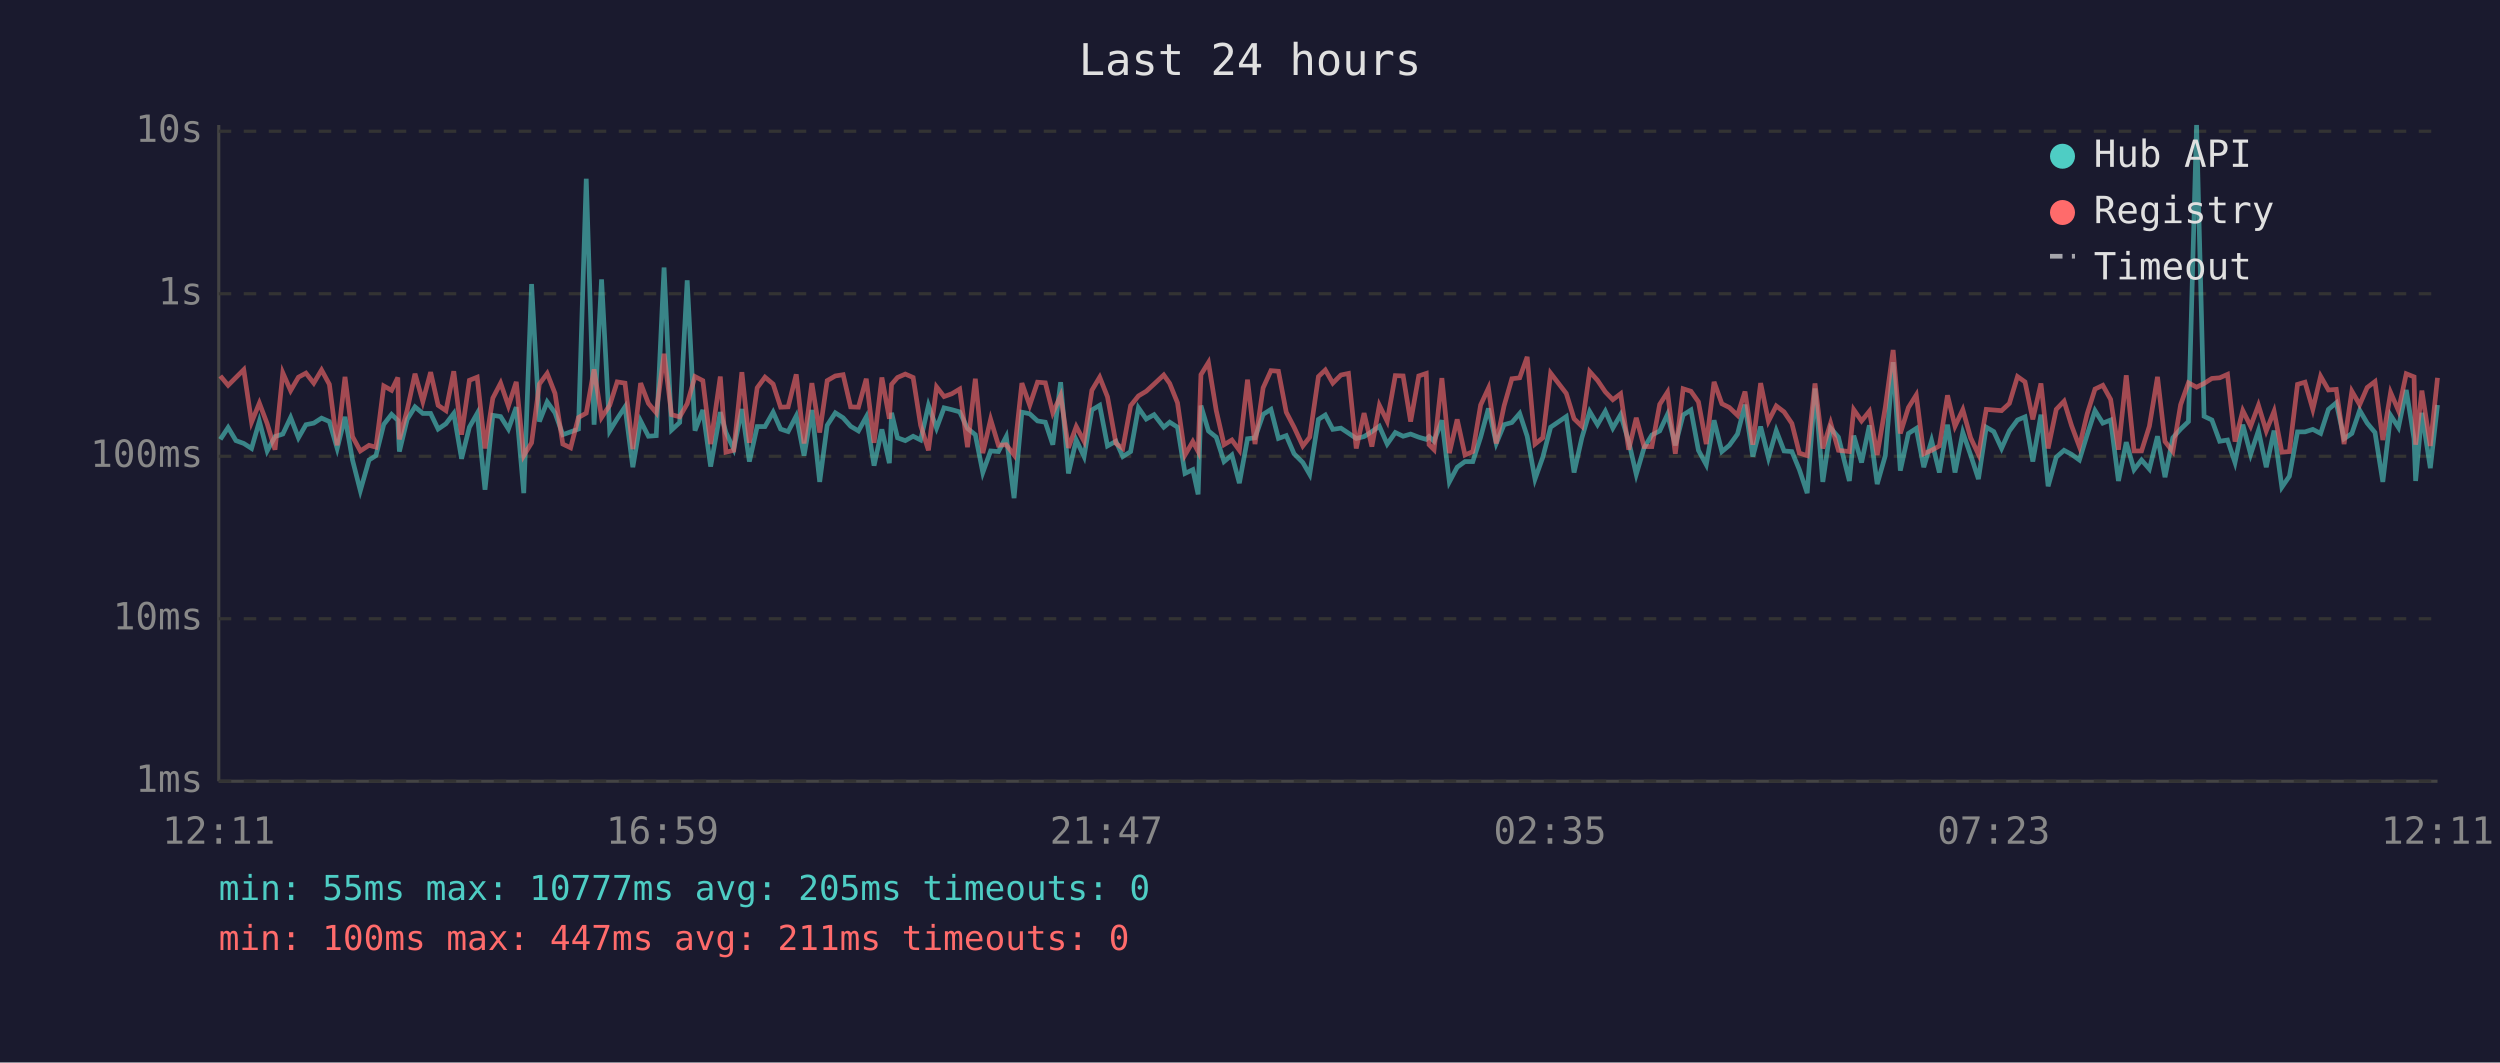
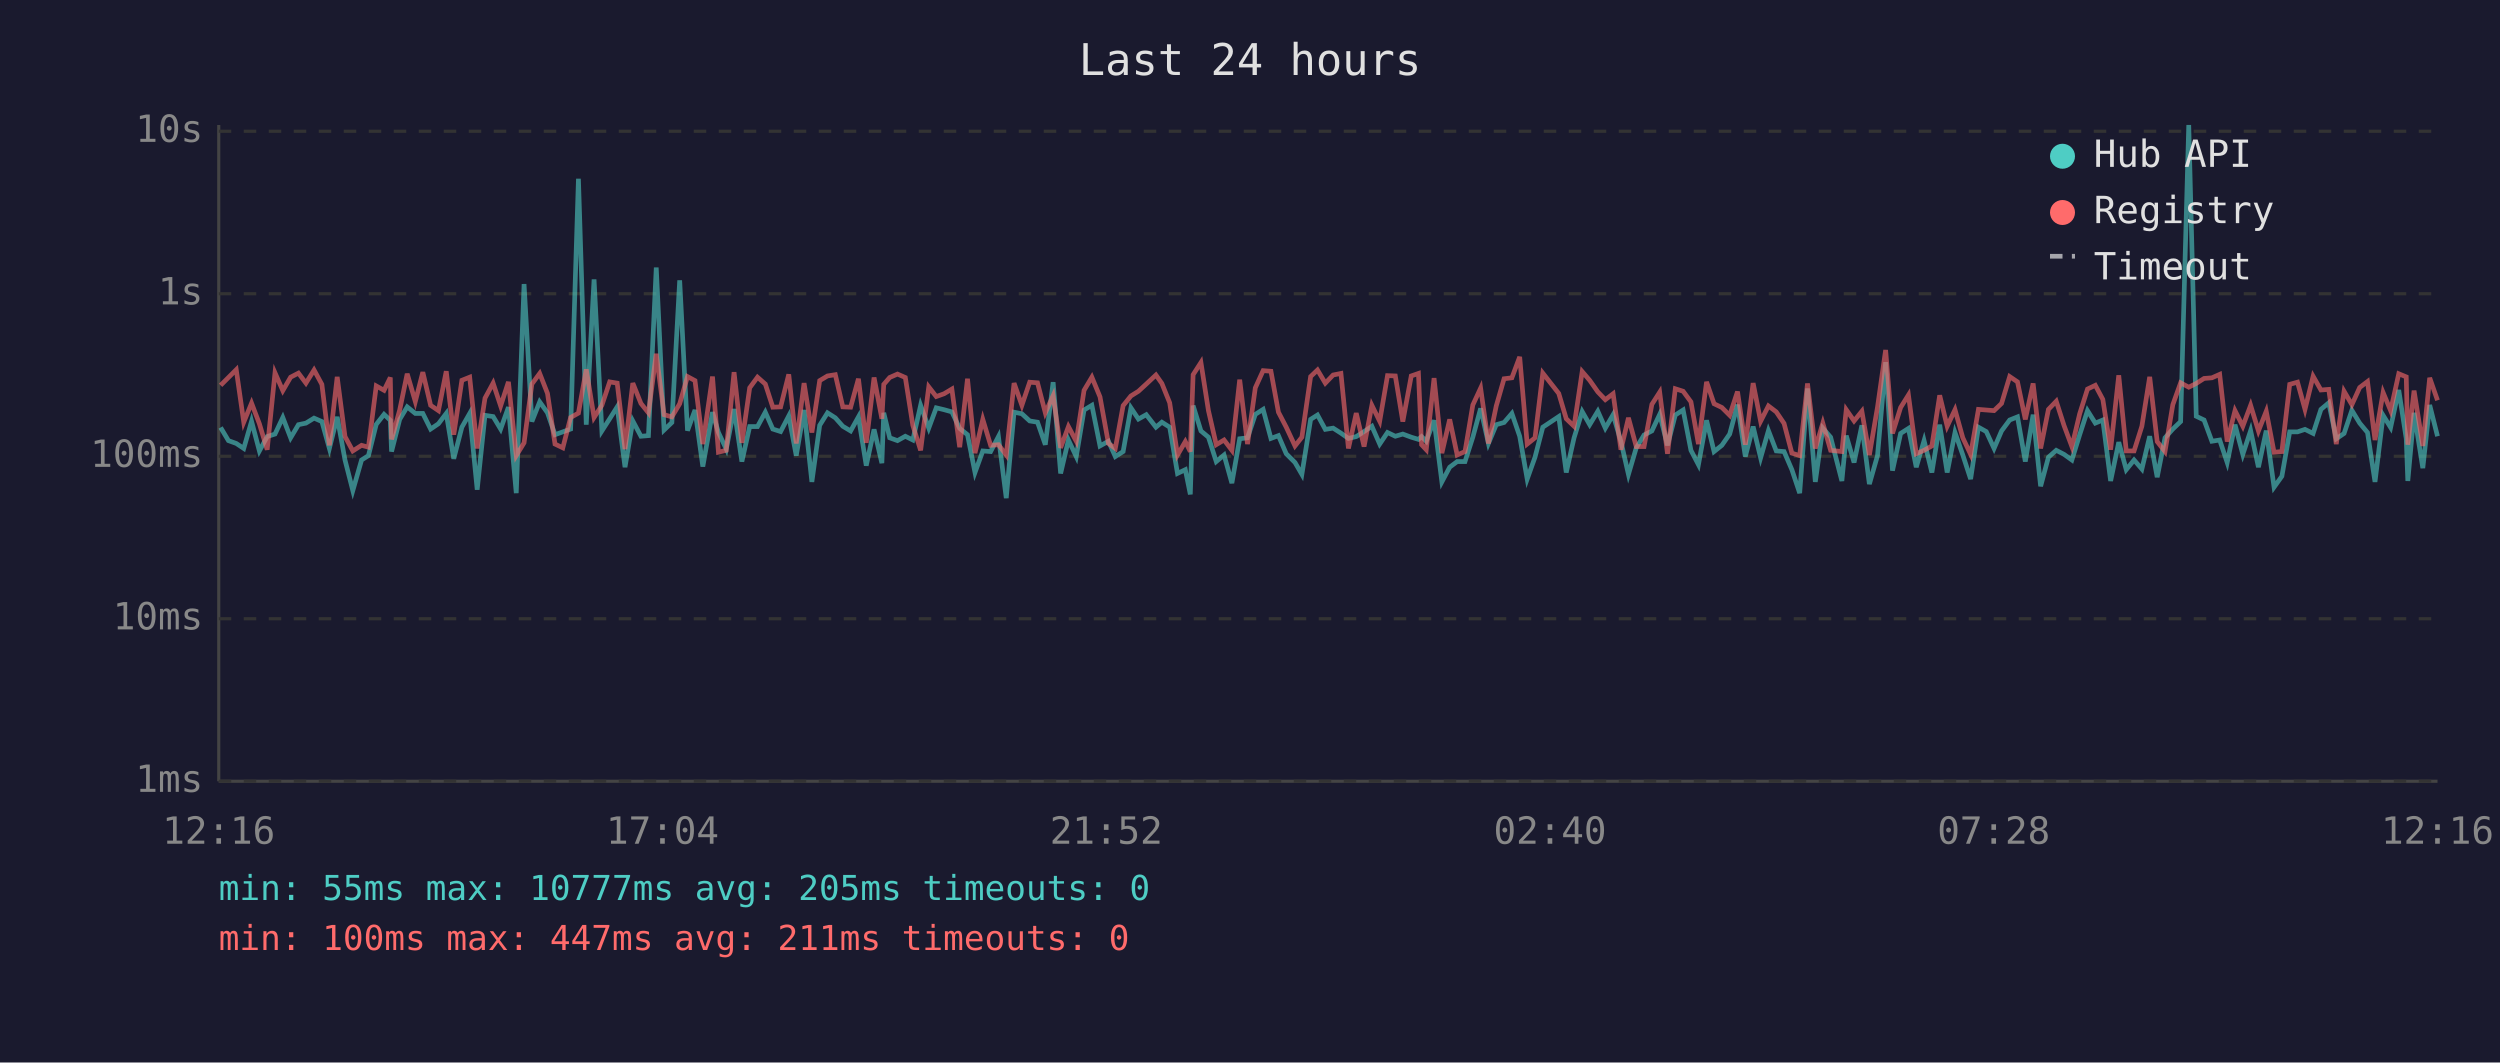
<svg xmlns="http://www.w3.org/2000/svg" viewBox="0 0 800 340" font-family="monospace" font-size="12">
  <rect width="800" height="340" fill="#1a1a2e" />
  <text x="400" y="24" fill="#e0e0e0" font-size="14" text-anchor="middle">Last 24 hours</text>
  <line x1="70" y1="40" x2="70" y2="250" stroke="#444" stroke-width="1" />
  <line x1="70" y1="250" x2="780" y2="250" stroke="#444" stroke-width="1" />
  <line x1="70" y1="250" x2="780" y2="250" stroke="#333" stroke-width="1" stroke-dasharray="4" />
  <text x="65" y="250" fill="#888" text-anchor="end" dominant-baseline="middle">1ms</text>
  <line x1="70" y1="198" x2="780" y2="198" stroke="#333" stroke-width="1" stroke-dasharray="4" />
  <text x="65" y="198" fill="#888" text-anchor="end" dominant-baseline="middle">10ms</text>
  <line x1="70" y1="146" x2="780" y2="146" stroke="#333" stroke-width="1" stroke-dasharray="4" />
  <text x="65" y="146" fill="#888" text-anchor="end" dominant-baseline="middle">100ms</text>
  <line x1="70" y1="94" x2="780" y2="94" stroke="#333" stroke-width="1" stroke-dasharray="4" />
  <text x="65" y="94" fill="#888" text-anchor="end" dominant-baseline="middle">1s</text>
  <line x1="70" y1="42" x2="780" y2="42" stroke="#333" stroke-width="1" stroke-dasharray="4" />
  <text x="65" y="42" fill="#888" text-anchor="end" dominant-baseline="middle">10s</text>
-   <text x="70" y="270" fill="#888" text-anchor="middle">12:11</text>
-   <text x="212" y="270" fill="#888" text-anchor="middle">16:59</text>
-   <text x="354" y="270" fill="#888" text-anchor="middle">21:47</text>
-   <text x="496" y="270" fill="#888" text-anchor="middle">02:35</text>
-   <text x="638" y="270" fill="#888" text-anchor="middle">07:23</text>
-   <text x="780" y="270" fill="#888" text-anchor="middle">12:11</text>
-   <polyline points="70.5,140.6 73.0,136.8 75.5,141.0 78.0,141.9 80.5,143.5 83.0,134.8 85.5,144.3 88.0,139.7 90.5,138.9 93.0,133.6 95.5,140.1 97.9,135.9 100.4,135.4 102.9,133.8 105.4,134.9 107.9,143.5 110.4,133.4 112.8,147.2 115.3,157.0 118.1,147.2 120.3,145.8 122.8,135.8 125.3,132.6 127.3,134.5 127.8,144.5 130.3,134.2 132.8,130.2 135.3,132.3 137.8,132.3 140.2,137.3 142.7,135.6 145.2,132.3 147.7,146.8 150.2,136.7 152.7,132.3 155.2,156.7 157.7,132.9 160.2,133.3 162.7,137.3 165.2,130.3 167.6,157.8 170.1,90.9 172.6,134.9 175.1,128.6 177.6,132.1 180.1,139.1 182.6,138.2 185.1,137.3 187.6,57.2 190.1,135.9 192.5,89.4 195.1,137.9 197.5,134.0 200.0,130.2 202.5,149.5 205.0,134.7 207.5,139.6 210.0,139.4 212.5,85.6 214.9,137.6 217.5,135.2 219.9,89.7 222.4,137.8 224.9,131.2 227.4,149.3 230.5,131.9 232.3,138.4 234.8,143.7 237.4,130.9 239.8,147.7 242.3,136.5 244.8,136.5 247.4,131.9 249.8,137.3 252.2,138.1 254.8,133.1 257.3,145.8 259.8,131.2 262.3,154.2 264.7,136.1 267.3,132.1 269.8,133.7 272.2,136.4 274.7,137.9 277.2,133.4 279.7,149.0 282.2,137.4 284.6,148.2 285.3,132.1 287.2,140.1 289.7,141.0 292.2,139.6 294.6,140.8 297.1,129.7 299.7,137.0 302.1,130.5 304.6,131.1 307.1,131.8 309.6,137.1 312.1,139.1 314.5,151.2 317.0,144.3 319.5,144.5 322.0,139.7 324.5,159.4 327.0,131.9 329.5,132.4 332.0,134.7 334.5,135.1 336.9,142.3 339.4,122.3 341.9,151.5 344.4,140.8 346.9,146.1 349.4,131.2 351.9,129.7 354.4,142.7 357.1,141.2 359.3,146.1 361.8,144.5 364.3,130.5 366.8,134.1 369.3,132.7 372.4,136.7 374.3,135.1 376.8,136.7 379.2,151.5 381.7,150.3 383.4,158.2 384.3,129.8 386.7,137.9 389.2,139.9 391.7,147.7 394.2,145.6 396.6,154.6 399.2,140.4 401.6,140.1 404.2,132.6 406.7,131.0 409.1,140.3 411.6,139.4 414.1,145.2 416.9,148.0 419.1,151.8 421.9,134.2 424.1,132.8 426.5,137.4 429.1,137.0 431.5,138.6 434.0,140.3 436.5,139.7 439.0,138.1 441.4,136.4 443.9,142.1 446.5,138.4 449.0,139.6 451.4,138.9 454.0,139.9 456.4,140.6 457.3,139.7 458.9,141.2 461.4,134.5 463.8,154.2 466.3,149.5 468.8,147.7 471.3,147.7 473.8,139.9 476.3,130.7 478.8,141.9 481.3,135.9 483.8,135.2 486.3,132.3 488.7,139.6 491.2,153.3 493.7,146.3 496.2,136.7 501.2,133.3 503.7,151.2 506.2,140.1 508.7,131.7 511.2,135.9 513.7,131.6 516.1,137.0 518.6,132.7 521.2,141.3 523.6,151.8 526.1,143.3 528.6,139.2 531.1,137.9 533.6,132.6 536.1,142.5 538.6,132.8 541.1,131.2 543.5,144.1 546.0,148.7 548.5,134.5 551.0,144.5 553.4,142.5 556.0,138.9 558.4,129.5 560.9,146.1 563.4,136.5 565.9,146.5 568.4,137.8 570.9,144.3 573.4,144.5 575.8,150.3 578.3,157.8 580.8,124.3 583.3,154.2 585.8,137.0 588.3,139.9 591.8,153.9 593.2,139.4 595.7,148.0 598.2,136.1 600.7,154.9 603.3,145.8 605.8,115.9 608.1,150.6 610.7,138.7 613.2,137.1 615.6,149.5 618.1,141.0 620.6,151.2 623.2,135.9 625.6,151.2 628.1,138.4 630.6,145.6 633.1,153.3 635.6,136.7 638.0,138.1 640.5,143.5 643.0,137.9 645.6,134.4 648.0,133.4 650.5,147.7 653.1,132.7 655.4,155.6 658.0,146.3 660.5,144.1 662.9,145.4 665.4,147.2 667.9,139.1 670.4,131.4 672.9,135.4 675.4,134.4 677.9,153.9 680.4,141.5 682.9,150.3 685.3,147.2 687.8,150.1 690.4,139.6 692.8,152.7 695.3,140.1 697.8,137.3 700.3,134.9 702.9,40.0 705.3,133.2 707.8,134.4 710.3,141.2 712.8,140.8 715.2,148.0 717.7,135.9 720.2,145.4 722.7,137.8 725.2,149.5 727.7,137.8 730.2,155.9 732.6,152.4 735.2,138.2 737.6,138.2 740.1,137.4 742.6,138.7 745.1,131.0 747.6,128.9 750.1,140.4 752.6,138.7 755.1,131.3 757.5,135.4 760.0,138.4 762.5,154.2 765.0,132.9 767.5,136.8 770.0,124.8 772.5,140.4 773.0,153.9 775.0,132.1 777.7,149.8 780.0,129.6" fill="none" stroke="#4ecdc4" stroke-width="1.5" opacity="0.6" />
-   <polyline points="70.5,120.3 73.0,123.3 75.5,120.8 78.0,118.3 80.5,135.1 83.0,129.0 85.5,135.6 88.0,143.9 90.5,119.3 93.0,125.0 95.5,120.7 97.9,119.4 100.4,122.6 102.9,118.4 105.4,123.0 107.9,142.5 110.4,120.6 112.8,139.7 115.3,144.3 118.1,142.5 120.3,143.1 122.8,123.5 125.3,124.9 127.3,120.8 127.8,140.6 130.3,131.2 132.8,119.6 135.3,128.5 137.8,119.1 140.2,129.7 142.7,131.4 145.2,118.8 147.7,139.1 150.2,121.7 152.7,120.7 155.2,143.5 157.7,127.4 160.2,122.6 162.7,129.9 165.2,122.2 167.6,145.8 170.1,141.7 172.6,122.9 175.1,119.5 177.6,125.9 180.1,142.1 182.6,143.3 185.1,133.6 187.6,132.2 190.1,118.2 192.5,133.6 195.1,129.7 197.5,122.2 200.0,122.6 202.5,143.7 205.0,122.6 207.5,129.1 210.0,132.1 212.5,113.2 214.9,132.7 217.5,133.4 219.9,129.2 222.4,120.5 224.9,121.8 227.4,142.1 230.5,120.5 232.3,144.7 234.8,144.1 237.4,119.1 239.8,141.7 242.3,124.1 244.8,120.7 247.4,122.9 249.8,130.3 252.2,130.2 254.8,119.8 257.3,141.9 259.8,122.6 262.3,138.4 264.7,121.8 267.3,120.3 269.8,119.9 272.2,130.2 274.7,130.3 277.2,121.2 279.7,141.7 282.2,120.8 284.6,134.0 285.3,123.0 287.2,120.8 289.7,119.7 292.2,120.8 294.6,136.1 297.1,144.1 299.7,123.8 302.1,126.9 304.6,126.0 307.1,124.5 309.6,143.1 312.1,121.2 314.5,145.0 317.0,134.2 319.5,142.5 322.0,142.3 324.5,145.6 327.0,122.6 329.5,129.7 332.0,122.3 334.5,122.5 336.9,132.1 339.4,126.6 341.9,143.3 344.4,136.5 346.9,141.2 349.4,124.9 351.9,120.7 354.4,127.0 357.1,141.9 359.3,143.5 361.8,129.8 364.3,126.7 366.8,125.2 369.3,122.9 372.4,120.0 374.3,122.7 376.8,128.9 379.2,145.6 381.7,141.3 383.4,144.5 384.3,119.9 386.7,116.0 389.2,131.4 391.7,142.3 394.2,140.8 396.6,144.1 399.2,121.5 401.6,142.1 404.2,124.1 406.7,118.6 409.1,118.8 411.6,131.9 414.1,136.7 416.9,142.7 419.1,139.9 421.9,120.5 424.1,118.4 426.5,122.6 429.1,120.0 431.5,119.5 434.0,143.5 436.5,132.2 439.0,142.9 441.4,129.7 443.9,134.8 446.5,120.2 449.0,120.3 451.4,134.9 454.0,120.3 456.4,119.5 457.3,142.3 458.9,143.9 461.4,121.0 463.8,145.0 466.3,134.2 468.8,145.6 471.3,144.5 473.8,129.6 476.3,124.2 478.8,141.9 481.3,129.9 483.8,121.2 486.3,120.9 488.7,114.2 491.2,142.1 493.7,140.1 496.2,119.4 501.2,125.9 503.7,134.0 506.2,136.4 508.7,118.9 511.2,121.7 513.7,125.4 516.1,127.9 518.6,126.0 521.2,143.9 523.6,133.7 526.1,142.9 528.6,142.9 531.1,129.4 533.6,125.5 536.1,145.2 538.6,124.4 541.1,125.2 543.5,128.6 546.0,142.1 548.5,122.2 551.0,129.2 553.4,130.4 556.0,132.9 558.4,125.3 560.9,142.3 563.4,122.6 565.9,134.8 568.4,129.9 570.9,131.8 573.4,135.5 575.8,145.0 578.3,145.8 580.8,122.7 583.3,143.5 585.8,135.4 588.3,144.1 591.8,144.5 593.2,131.1 595.7,134.7 598.2,131.6 600.7,145.6 603.3,130.3 605.8,112.0 608.1,138.7 610.7,130.4 613.2,126.4 615.6,145.2 618.1,144.1 620.6,142.7 623.2,126.5 625.6,136.4 628.1,131.1 630.6,140.1 633.1,145.4 635.6,131.0 638.0,131.2 640.5,131.4 643.0,129.1 645.6,120.5 648.0,122.2 650.5,134.2 653.1,122.7 655.4,143.5 658.0,131.0 660.5,128.4 662.9,136.2 665.4,142.9 667.9,132.4 670.4,124.5 672.9,123.3 675.4,127.8 677.9,143.9 680.4,120.1 682.9,144.3 685.3,144.3 687.8,136.4 690.4,120.6 692.8,141.3 695.3,144.5 697.8,129.5 700.3,122.5 702.9,123.9 705.3,122.7 707.8,121.1 710.3,120.9 712.8,119.8 715.2,141.3 717.7,131.4 720.2,136.4 722.7,129.7 725.2,137.9 727.7,131.6 730.2,144.7 732.6,144.5 735.2,123.0 737.6,122.3 740.1,131.0 742.6,120.4 745.1,124.8 747.6,124.6 750.1,142.1 752.6,125.2 755.1,129.5 757.5,124.0 760.0,122.1 762.5,140.8 765.0,125.6 767.5,131.4 770.0,119.6 772.5,120.6 773.0,142.3 775.0,125.0 777.7,142.7 780.0,120.9" fill="none" stroke="#ff6b6b" stroke-width="1.5" opacity="0.6" />
+   <text x="70" y="270" fill="#888" text-anchor="middle">12:16</text>
+   <text x="212" y="270" fill="#888" text-anchor="middle">17:04</text>
+   <text x="354" y="270" fill="#888" text-anchor="middle">21:52</text>
+   <text x="496" y="270" fill="#888" text-anchor="middle">02:40</text>
+   <text x="638" y="270" fill="#888" text-anchor="middle">07:28</text>
+   <text x="780" y="270" fill="#888" text-anchor="middle">12:16</text>
+   <polyline points="70.6,136.8 73.1,141.0 75.6,141.9 78.0,143.5 80.5,134.8 83.0,144.3 85.5,139.7 88.0,138.9 90.5,133.6 93.0,140.1 95.5,135.9 97.9,135.4 100.5,133.8 103.0,134.9 105.4,143.5 107.9,133.4 110.4,147.2 112.9,157.0 115.7,147.2 117.9,145.8 120.4,135.8 122.9,132.6 124.9,134.5 125.3,144.5 127.9,134.2 130.3,130.2 132.9,132.3 135.3,132.3 137.8,137.3 140.3,135.6 142.8,132.3 145.2,146.8 147.8,136.7 150.3,132.3 152.7,156.7 155.2,132.9 157.8,133.3 160.2,137.3 162.7,130.3 165.2,157.8 167.7,90.9 170.2,134.9 172.7,128.6 175.2,132.1 177.6,139.1 180.1,138.2 182.6,137.3 185.1,57.2 187.6,135.9 190.1,89.4 192.6,137.9 195.1,134.0 197.5,130.2 200.0,149.5 202.5,134.7 205.1,139.6 207.5,139.4 210.0,85.6 212.5,137.6 215.0,135.2 217.5,89.7 220.0,137.8 222.4,131.2 224.9,149.3 228.0,131.9 229.9,138.4 232.4,143.7 234.9,130.9 237.4,147.7 239.9,136.5 242.4,136.5 244.9,131.9 247.3,137.3 249.8,138.1 252.4,133.1 254.8,145.8 257.3,131.2 259.8,154.2 262.3,136.1 264.8,132.1 267.3,133.7 269.7,136.4 272.2,137.9 274.7,133.4 277.2,149.0 279.7,137.4 282.2,148.2 282.8,132.1 284.7,140.1 287.2,141.0 289.7,139.6 292.1,140.8 294.6,129.7 297.2,137.0 299.6,130.5 302.1,131.1 304.6,131.8 307.1,137.1 309.6,139.1 312.0,151.2 314.5,144.3 317.0,144.5 319.5,139.7 322.0,159.4 324.5,131.9 327.0,132.4 329.5,134.7 332.0,135.1 334.5,142.3 337.0,122.3 339.4,151.5 341.9,140.8 344.4,146.1 346.9,131.2 349.4,129.7 352.0,142.7 354.7,141.2 356.9,146.1 359.4,144.5 361.9,130.5 364.3,134.1 366.8,132.7 369.9,136.7 371.8,135.1 374.3,136.7 376.8,151.5 379.3,150.3 380.9,158.2 381.8,129.8 384.3,137.9 386.7,139.9 389.2,147.7 391.7,145.6 394.2,154.6 396.7,140.4 399.2,140.1 401.7,132.6 404.2,131.0 406.7,140.3 409.1,139.4 411.6,145.2 414.4,148.0 416.6,151.8 419.4,134.2 421.6,132.8 424.1,137.4 426.6,137.0 429.1,138.6 431.5,140.3 434.0,139.7 436.5,138.1 439.0,136.4 441.5,142.1 444.0,138.4 446.5,139.6 448.9,138.9 451.6,139.9 453.9,140.6 454.9,139.7 456.4,141.2 458.9,134.5 461.4,154.2 463.9,149.5 466.3,147.7 468.8,147.7 471.3,139.9 473.8,130.7 476.3,141.9 478.8,135.9 481.3,135.2 483.8,132.3 486.3,139.6 488.7,153.3 491.2,146.3 493.7,136.7 498.8,133.3 501.2,151.2 503.7,140.1 506.3,131.7 508.7,135.9 511.3,131.6 513.7,137.0 516.2,132.7 518.7,141.3 521.1,151.8 523.6,143.3 526.1,139.2 528.6,137.9 531.1,132.6 533.6,142.5 536.1,132.8 538.6,131.2 541.1,144.1 543.5,148.7 546.1,134.5 548.5,144.5 551.0,142.5 553.5,138.9 556.0,129.5 558.5,146.1 561.0,136.5 563.4,146.5 565.9,137.8 568.4,144.3 570.9,144.5 573.4,150.3 575.9,157.8 578.4,124.3 580.9,154.2 583.3,137.0 585.8,139.9 589.4,153.9 590.8,139.4 593.3,148.0 595.8,136.1 598.2,154.9 600.8,145.8 603.4,115.9 605.6,150.6 608.2,138.7 610.7,137.1 613.2,149.5 615.7,141.0 618.2,151.2 620.7,135.9 623.1,151.2 625.6,138.4 628.1,145.6 630.6,153.3 633.1,136.7 635.6,138.1 638.1,143.5 640.5,137.9 643.1,134.4 645.6,133.4 648.1,147.7 650.6,132.7 653.0,155.6 655.5,146.3 658.0,144.1 660.5,145.4 663.0,147.2 665.5,139.1 668.0,131.4 670.5,135.4 672.9,134.4 675.4,153.9 678.0,141.5 680.4,150.3 682.9,147.2 685.4,150.1 687.9,139.6 690.3,152.7 692.8,140.1 695.3,137.3 697.8,134.9 700.4,40.0 702.8,133.2 705.3,134.4 707.8,141.2 710.3,140.8 712.7,148.0 715.2,135.9 717.7,145.4 720.2,137.8 722.7,149.5 725.2,137.8 727.7,155.9 730.2,152.4 732.7,138.2 735.2,138.2 737.6,137.4 740.2,138.7 742.7,131.0 745.2,128.9 747.6,140.4 750.1,138.7 752.6,131.3 755.1,135.4 757.6,138.4 760.0,154.2 762.6,132.9 765.0,136.8 767.6,124.8 770.0,140.4 770.5,153.9 772.5,132.1 775.3,149.8 777.5,129.6 780.0,139.6" fill="none" stroke="#4ecdc4" stroke-width="1.5" opacity="0.6" />
+   <polyline points="70.6,123.3 73.1,120.8 75.6,118.3 78.0,135.1 80.5,129.0 83.0,135.6 85.5,143.9 88.0,119.3 90.5,125.0 93.0,120.7 95.5,119.4 97.9,122.6 100.5,118.4 103.0,123.0 105.4,142.5 107.9,120.6 110.4,139.7 112.9,144.3 115.7,142.5 117.9,143.1 120.4,123.5 122.9,124.9 124.9,120.8 125.3,140.6 127.9,131.2 130.3,119.6 132.9,128.5 135.3,119.1 137.8,129.7 140.3,131.4 142.8,118.8 145.2,139.1 147.8,121.7 150.3,120.7 152.7,143.5 155.2,127.4 157.8,122.6 160.2,129.9 162.7,122.2 165.2,145.8 167.7,141.7 170.2,122.9 172.7,119.5 175.2,125.9 177.6,142.1 180.1,143.3 182.6,133.6 185.1,132.2 187.6,118.2 190.1,133.6 192.6,129.7 195.1,122.2 197.5,122.6 200.0,143.7 202.5,122.6 205.1,129.1 207.5,132.1 210.0,113.2 212.5,132.7 215.0,133.4 217.5,129.2 220.0,120.5 222.4,121.8 224.9,142.1 228.0,120.5 229.9,144.7 232.4,144.1 234.9,119.1 237.4,141.7 239.9,124.1 242.4,120.7 244.9,122.9 247.3,130.3 249.8,130.2 252.4,119.8 254.8,141.9 257.3,122.6 259.8,138.4 262.3,121.8 264.8,120.3 267.3,119.9 269.7,130.2 272.2,130.3 274.7,121.2 277.2,141.7 279.7,120.8 282.2,134.0 282.8,123.0 284.7,120.8 287.2,119.7 289.7,120.8 292.1,136.1 294.6,144.1 297.2,123.8 299.6,126.9 302.1,126.0 304.6,124.5 307.1,143.1 309.6,121.2 312.0,145.0 314.5,134.2 317.0,142.5 319.5,142.3 322.0,145.6 324.5,122.6 327.0,129.7 329.5,122.3 332.0,122.5 334.5,132.1 337.0,126.6 339.4,143.3 341.9,136.5 344.4,141.2 346.9,124.9 349.4,120.7 352.0,127.0 354.7,141.9 356.9,143.5 359.4,129.8 361.9,126.7 364.3,125.2 366.8,122.9 369.9,120.0 371.8,122.7 374.3,128.9 376.8,145.6 379.3,141.3 380.9,144.5 381.8,119.9 384.3,116.0 386.7,131.4 389.2,142.3 391.7,140.8 394.2,144.1 396.7,121.5 399.2,142.1 401.7,124.1 404.2,118.6 406.7,118.8 409.1,131.9 411.6,136.7 414.4,142.7 416.6,139.9 419.4,120.5 421.6,118.4 424.1,122.6 426.6,120.0 429.1,119.5 431.5,143.5 434.0,132.2 436.5,142.9 439.0,129.7 441.5,134.8 444.0,120.2 446.5,120.3 448.9,134.9 451.6,120.3 453.9,119.5 454.9,142.3 456.4,143.9 458.9,121.0 461.4,145.0 463.9,134.2 466.3,145.6 468.8,144.5 471.3,129.6 473.8,124.2 476.3,141.9 478.8,129.9 481.3,121.2 483.8,120.9 486.3,114.2 488.7,142.1 491.2,140.1 493.7,119.4 498.8,125.9 501.2,134.0 503.7,136.4 506.3,118.9 508.7,121.7 511.3,125.4 513.7,127.9 516.2,126.0 518.7,143.9 521.1,133.7 523.6,142.9 526.1,142.9 528.6,129.4 531.1,125.5 533.6,145.2 536.1,124.4 538.6,125.2 541.1,128.6 543.5,142.1 546.1,122.2 548.5,129.2 551.0,130.4 553.5,132.9 556.0,125.3 558.5,142.3 561.0,122.6 563.4,134.8 565.9,129.9 568.4,131.8 570.9,135.5 573.4,145.0 575.9,145.8 578.4,122.7 580.9,143.5 583.3,135.4 585.8,144.1 589.4,144.5 590.8,131.1 593.3,134.7 595.8,131.6 598.2,145.6 600.8,130.3 603.4,112.0 605.6,138.7 608.2,130.4 610.7,126.4 613.2,145.2 615.7,144.1 618.2,142.7 620.7,126.5 623.1,136.4 625.6,131.1 628.1,140.1 630.6,145.4 633.1,131.0 635.6,131.2 638.1,131.4 640.5,129.1 643.1,120.5 645.6,122.2 648.1,134.2 650.6,122.7 653.0,143.5 655.5,131.0 658.0,128.4 660.5,136.2 663.0,142.9 665.5,132.4 668.0,124.5 670.5,123.3 672.9,127.8 675.4,143.9 678.0,120.1 680.4,144.3 682.9,144.3 685.4,136.4 687.9,120.6 690.3,141.3 692.8,144.5 695.3,129.5 697.8,122.5 700.4,123.9 702.8,122.7 705.3,121.1 707.8,120.9 710.3,119.8 712.7,141.3 715.2,131.4 717.7,136.4 720.2,129.7 722.7,137.9 725.2,131.6 727.7,144.7 730.2,144.5 732.7,123.0 735.2,122.3 737.6,131.0 740.2,120.4 742.7,124.8 745.2,124.6 747.6,142.1 750.1,125.2 752.6,129.5 755.1,124.0 757.6,122.1 760.0,140.8 762.6,125.6 765.0,131.4 767.6,119.6 770.0,120.6 770.5,142.3 772.5,125.0 775.3,142.7 777.5,120.9 780.0,128.1" fill="none" stroke="#ff6b6b" stroke-width="1.5" opacity="0.6" />
  <circle cx="660" cy="50" r="4" fill="#4ecdc4" />
  <text x="670" y="50" fill="#e0e0e0" dominant-baseline="middle">Hub API</text>
  <circle cx="660" cy="68" r="4" fill="#ff6b6b" />
  <text x="670" y="68" fill="#e0e0e0" dominant-baseline="middle">Registry</text>
  <line x1="656" y1="82" x2="664" y2="82" stroke="#e0e0e0" stroke-width="1.5" stroke-dasharray="4,3" opacity="0.7" />
  <text x="670" y="86" fill="#e0e0e0" dominant-baseline="middle">Timeout</text>
  <text x="70" y="288" fill="#4ecdc4" font-size="11">min: 55ms  max: 10777ms  avg: 205ms  timeouts: 0</text>
  <text x="70" y="304" fill="#ff6b6b" font-size="11">min: 100ms  max: 447ms  avg: 211ms  timeouts: 0</text>
</svg>
